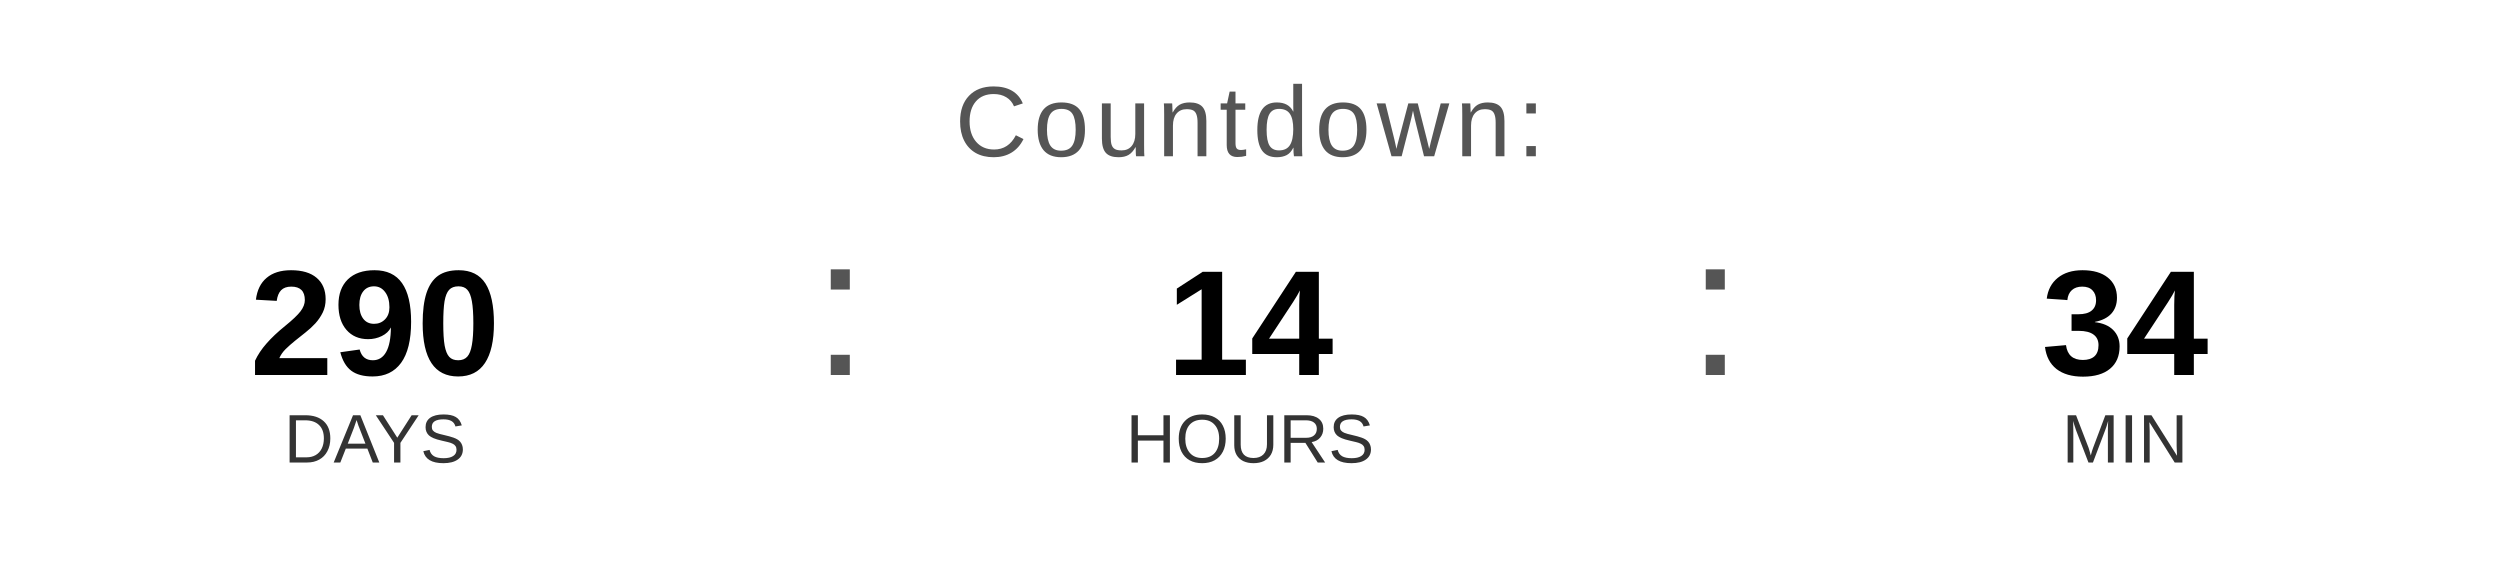
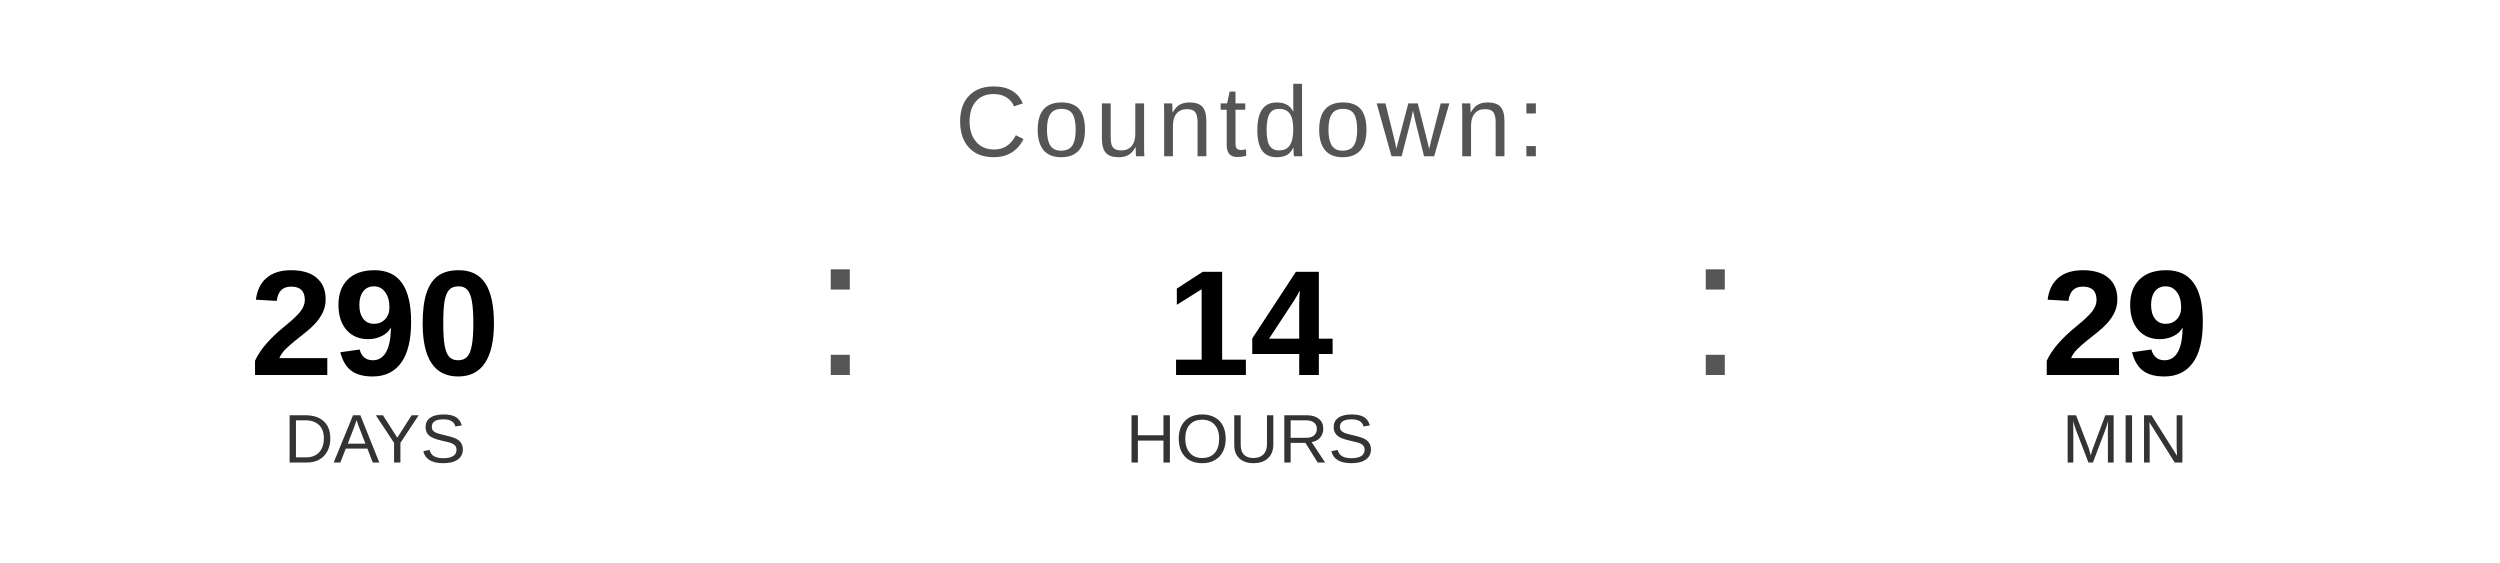
<svg xmlns="http://www.w3.org/2000/svg" width="400" height="90" viewBox="0 0 400 90">
  <text x="200" y="25" font-family="Arial, Helvetica, sans-serif" font-size="16" fill="#555555" text-anchor="middle" letter-spacing="1">
    Countdown:
  </text>
  <text x="60" y="60" font-family="Arial, Helvetica, sans-serif" font-size="24" font-weight="bold" fill="#000000" text-anchor="middle">290</text>
  <text x="60" y="74" font-family="Arial, Helvetica, sans-serif" font-size="11" fill="#333333" text-anchor="middle">DAYS</text>
  <text x="130" y="60" font-family="Arial, sans-serif" font-size="32" fill="#555555">:</text>
  <text x="200" y="60" font-family="Arial, Helvetica, sans-serif" font-size="24" font-weight="bold" fill="#000000" text-anchor="middle">14</text>
  <text x="200" y="74" font-family="Arial, Helvetica, sans-serif" font-size="11" fill="#333333" text-anchor="middle">HOURS</text>
  <text x="270" y="60" font-family="Arial, sans-serif" font-size="32" fill="#555555">:</text>
-   <text x="340" y="60" font-family="Arial, Helvetica, sans-serif" font-size="24" font-weight="bold" fill="#000000" text-anchor="middle">34</text>
+   <text x="340" y="60" font-family="Arial, Helvetica, sans-serif" font-size="24" font-weight="bold" fill="#000000" text-anchor="middle">29</text>
  <text x="340" y="74" font-family="Arial, Helvetica, sans-serif" font-size="11" fill="#333333" text-anchor="middle">MIN</text>
</svg>
